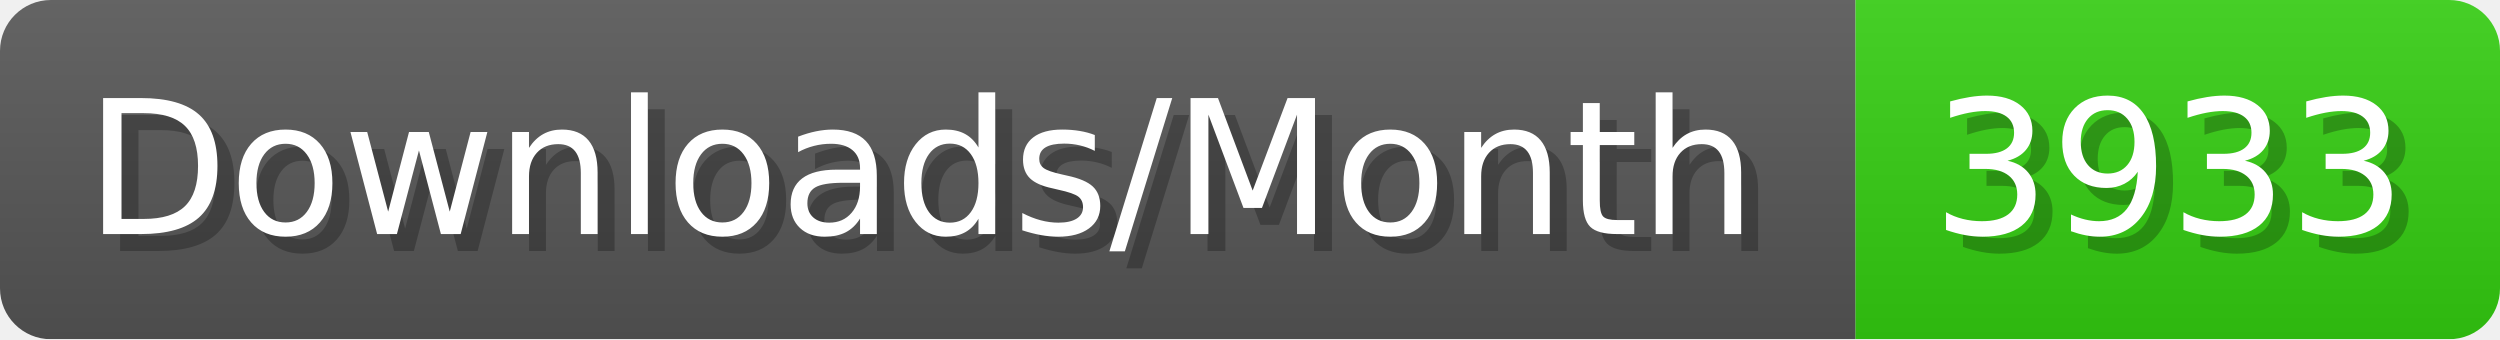
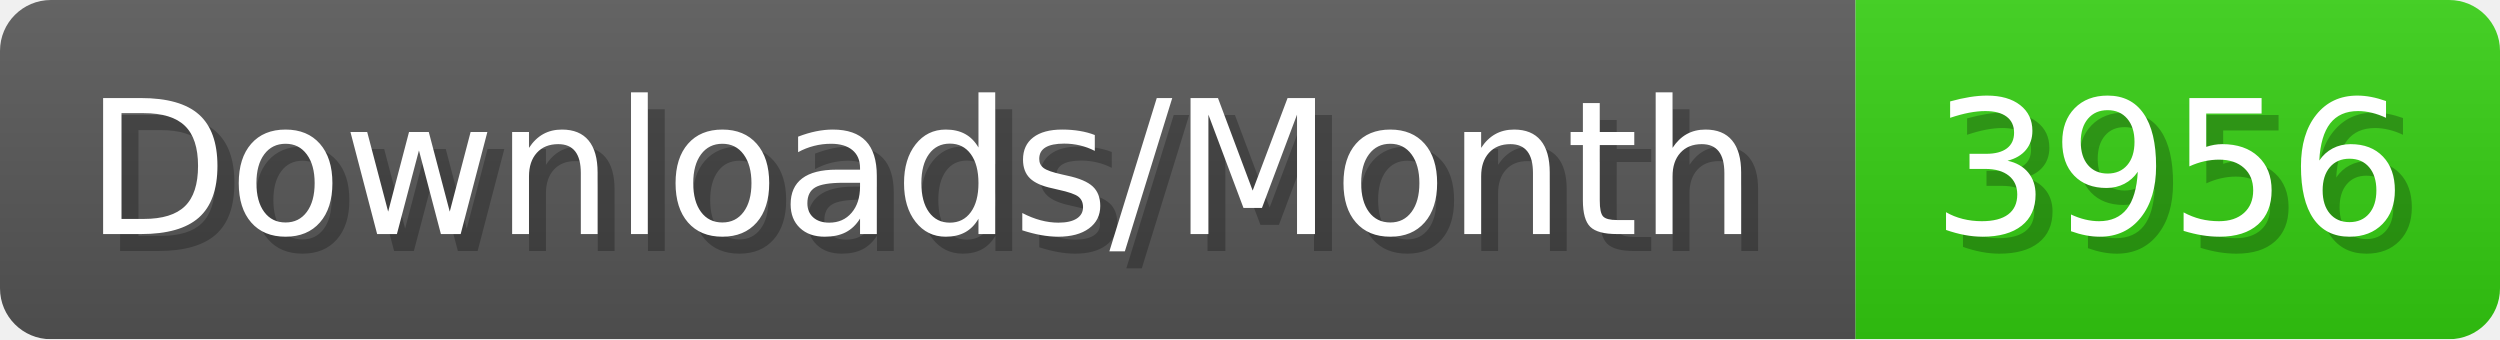
- <svg xmlns="http://www.w3.org/2000/svg" width="147.4" height="20" viewBox="0 0 1474 200" role="img" aria-label="Downloads/Month: 3933">
+ <svg xmlns="http://www.w3.org/2000/svg" width="147.4" height="20" viewBox="0 0 1474 200" role="img" aria-label="Downloads/Month: 3956">
  <linearGradient id="YlXUI" x2="0" y2="100%">
    <stop offset="0" stop-opacity=".1" stop-color="#EEE" />
    <stop offset="1" stop-opacity=".1" />
  </linearGradient>
  <mask id="JHhop">
    <rect width="1474" height="200" rx="30" fill="#FFF" />
  </mask>
  <g mask="url(#JHhop)">
    <rect width="1094" height="200" fill="#555" />
    <rect width="380" height="200" fill="#3C1" x="1094" />
    <rect width="1474" height="200" fill="url(#YlXUI)" />
  </g>
  <g aria-hidden="true" fill="#fff" text-anchor="start" font-family="Verdana,DejaVu Sans,sans-serif" font-size="110">
    <text x="60" y="148" textLength="994" fill="#000" opacity="0.25">Downloads/Month</text>
    <text x="50" y="138" textLength="994">Downloads/Month</text>
-     <text x="1149" y="148" textLength="280" fill="#000" opacity="0.25">3933</text>
-     <text x="1139" y="138" textLength="280">3933</text>
+     <text x="1149" y="148" textLength="280" fill="#000" opacity="0.25">3956</text>
+     <text x="1139" y="138" textLength="280">3956</text>
  </g>
</svg>
